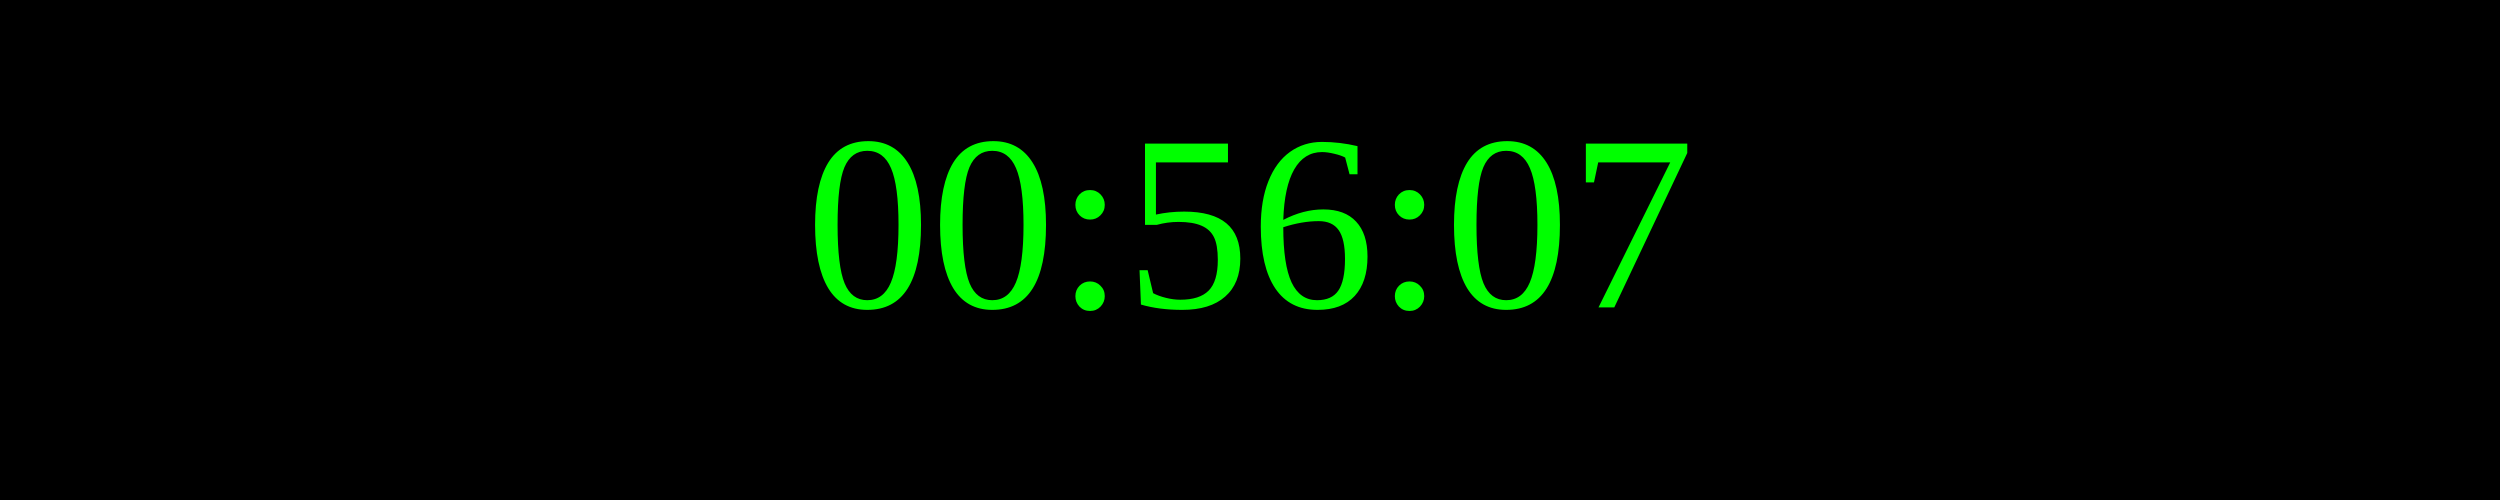
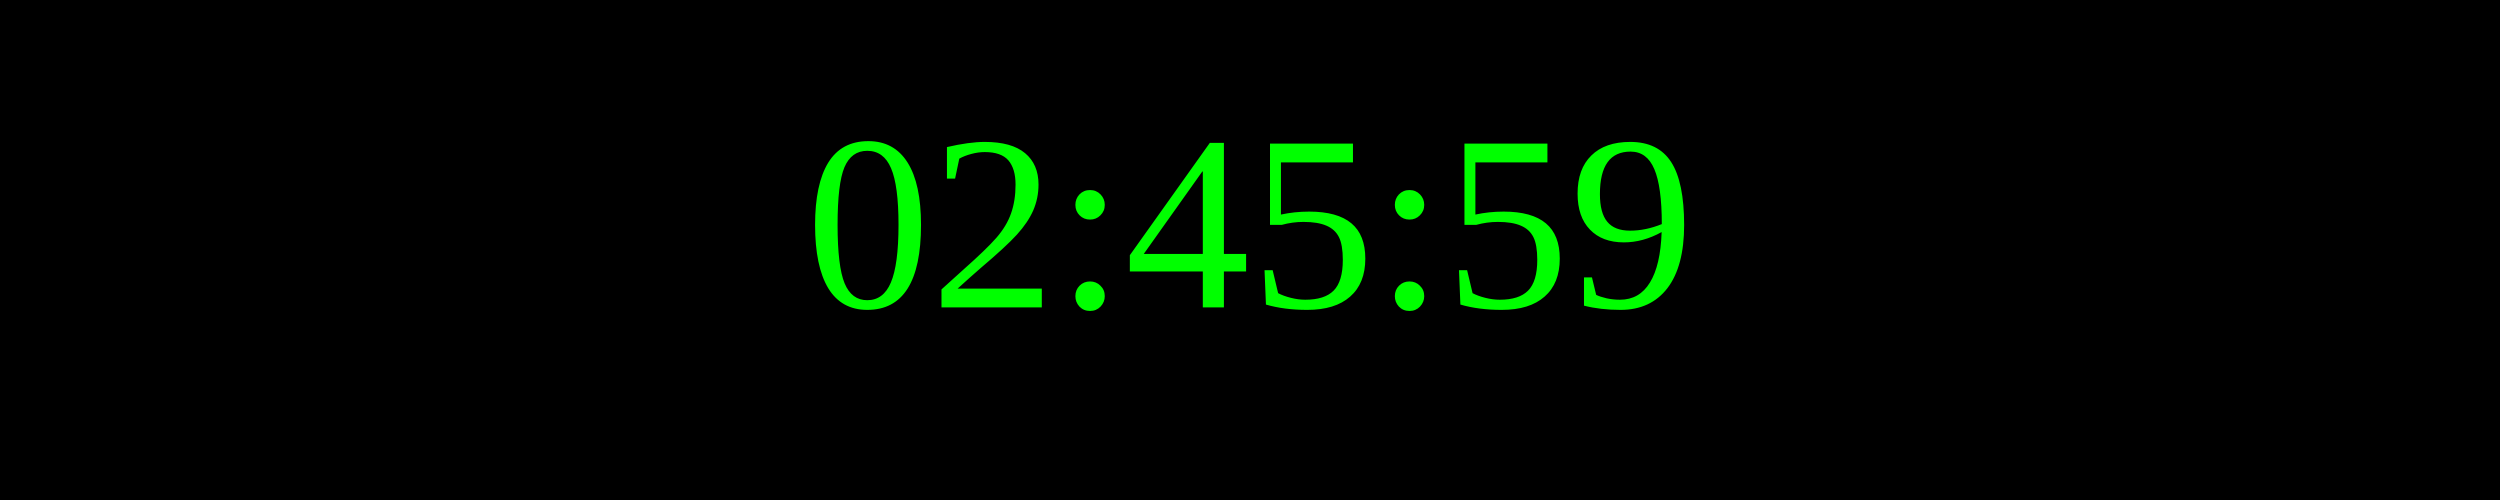
<svg xmlns="http://www.w3.org/2000/svg" width="250" height="50">
  <rect width="100%" height="100%" fill="black" />
  <text x="50%" y="50%" font-size="25" fill="lime" text-anchor="middle" dominant-baseline="middle">
- 00:56:07
+ 02:45:59
</text>
</svg>
